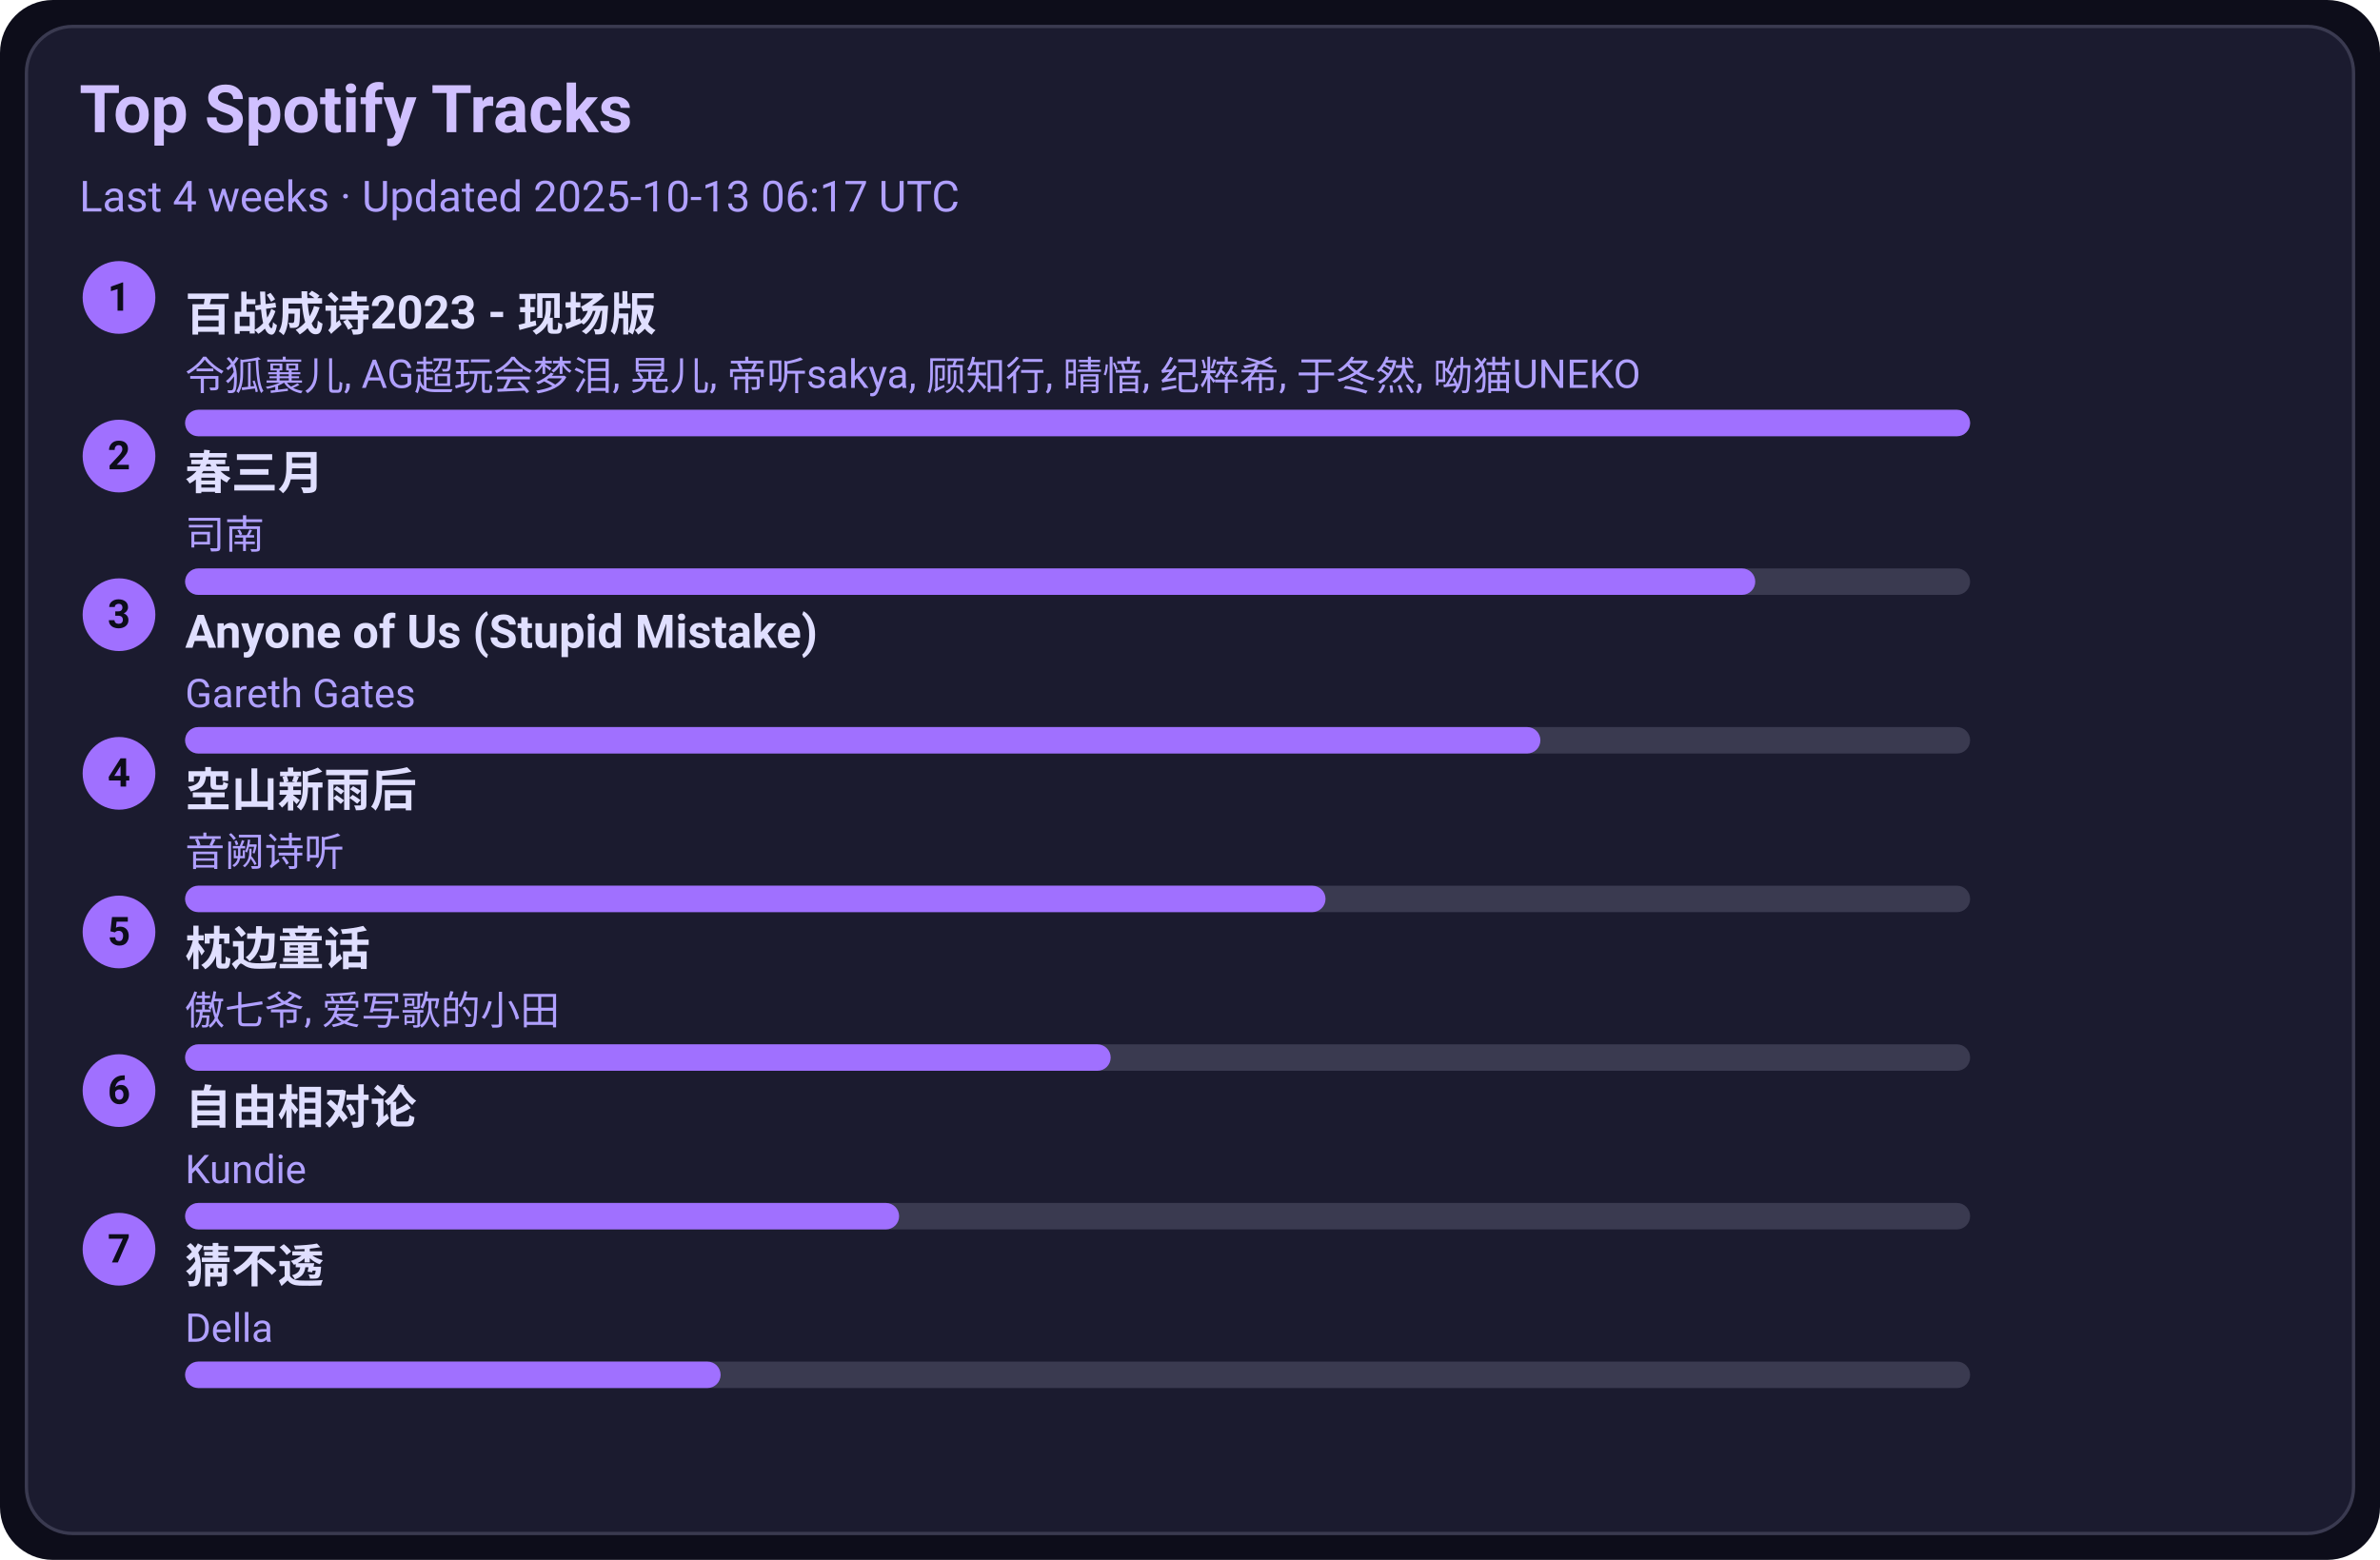
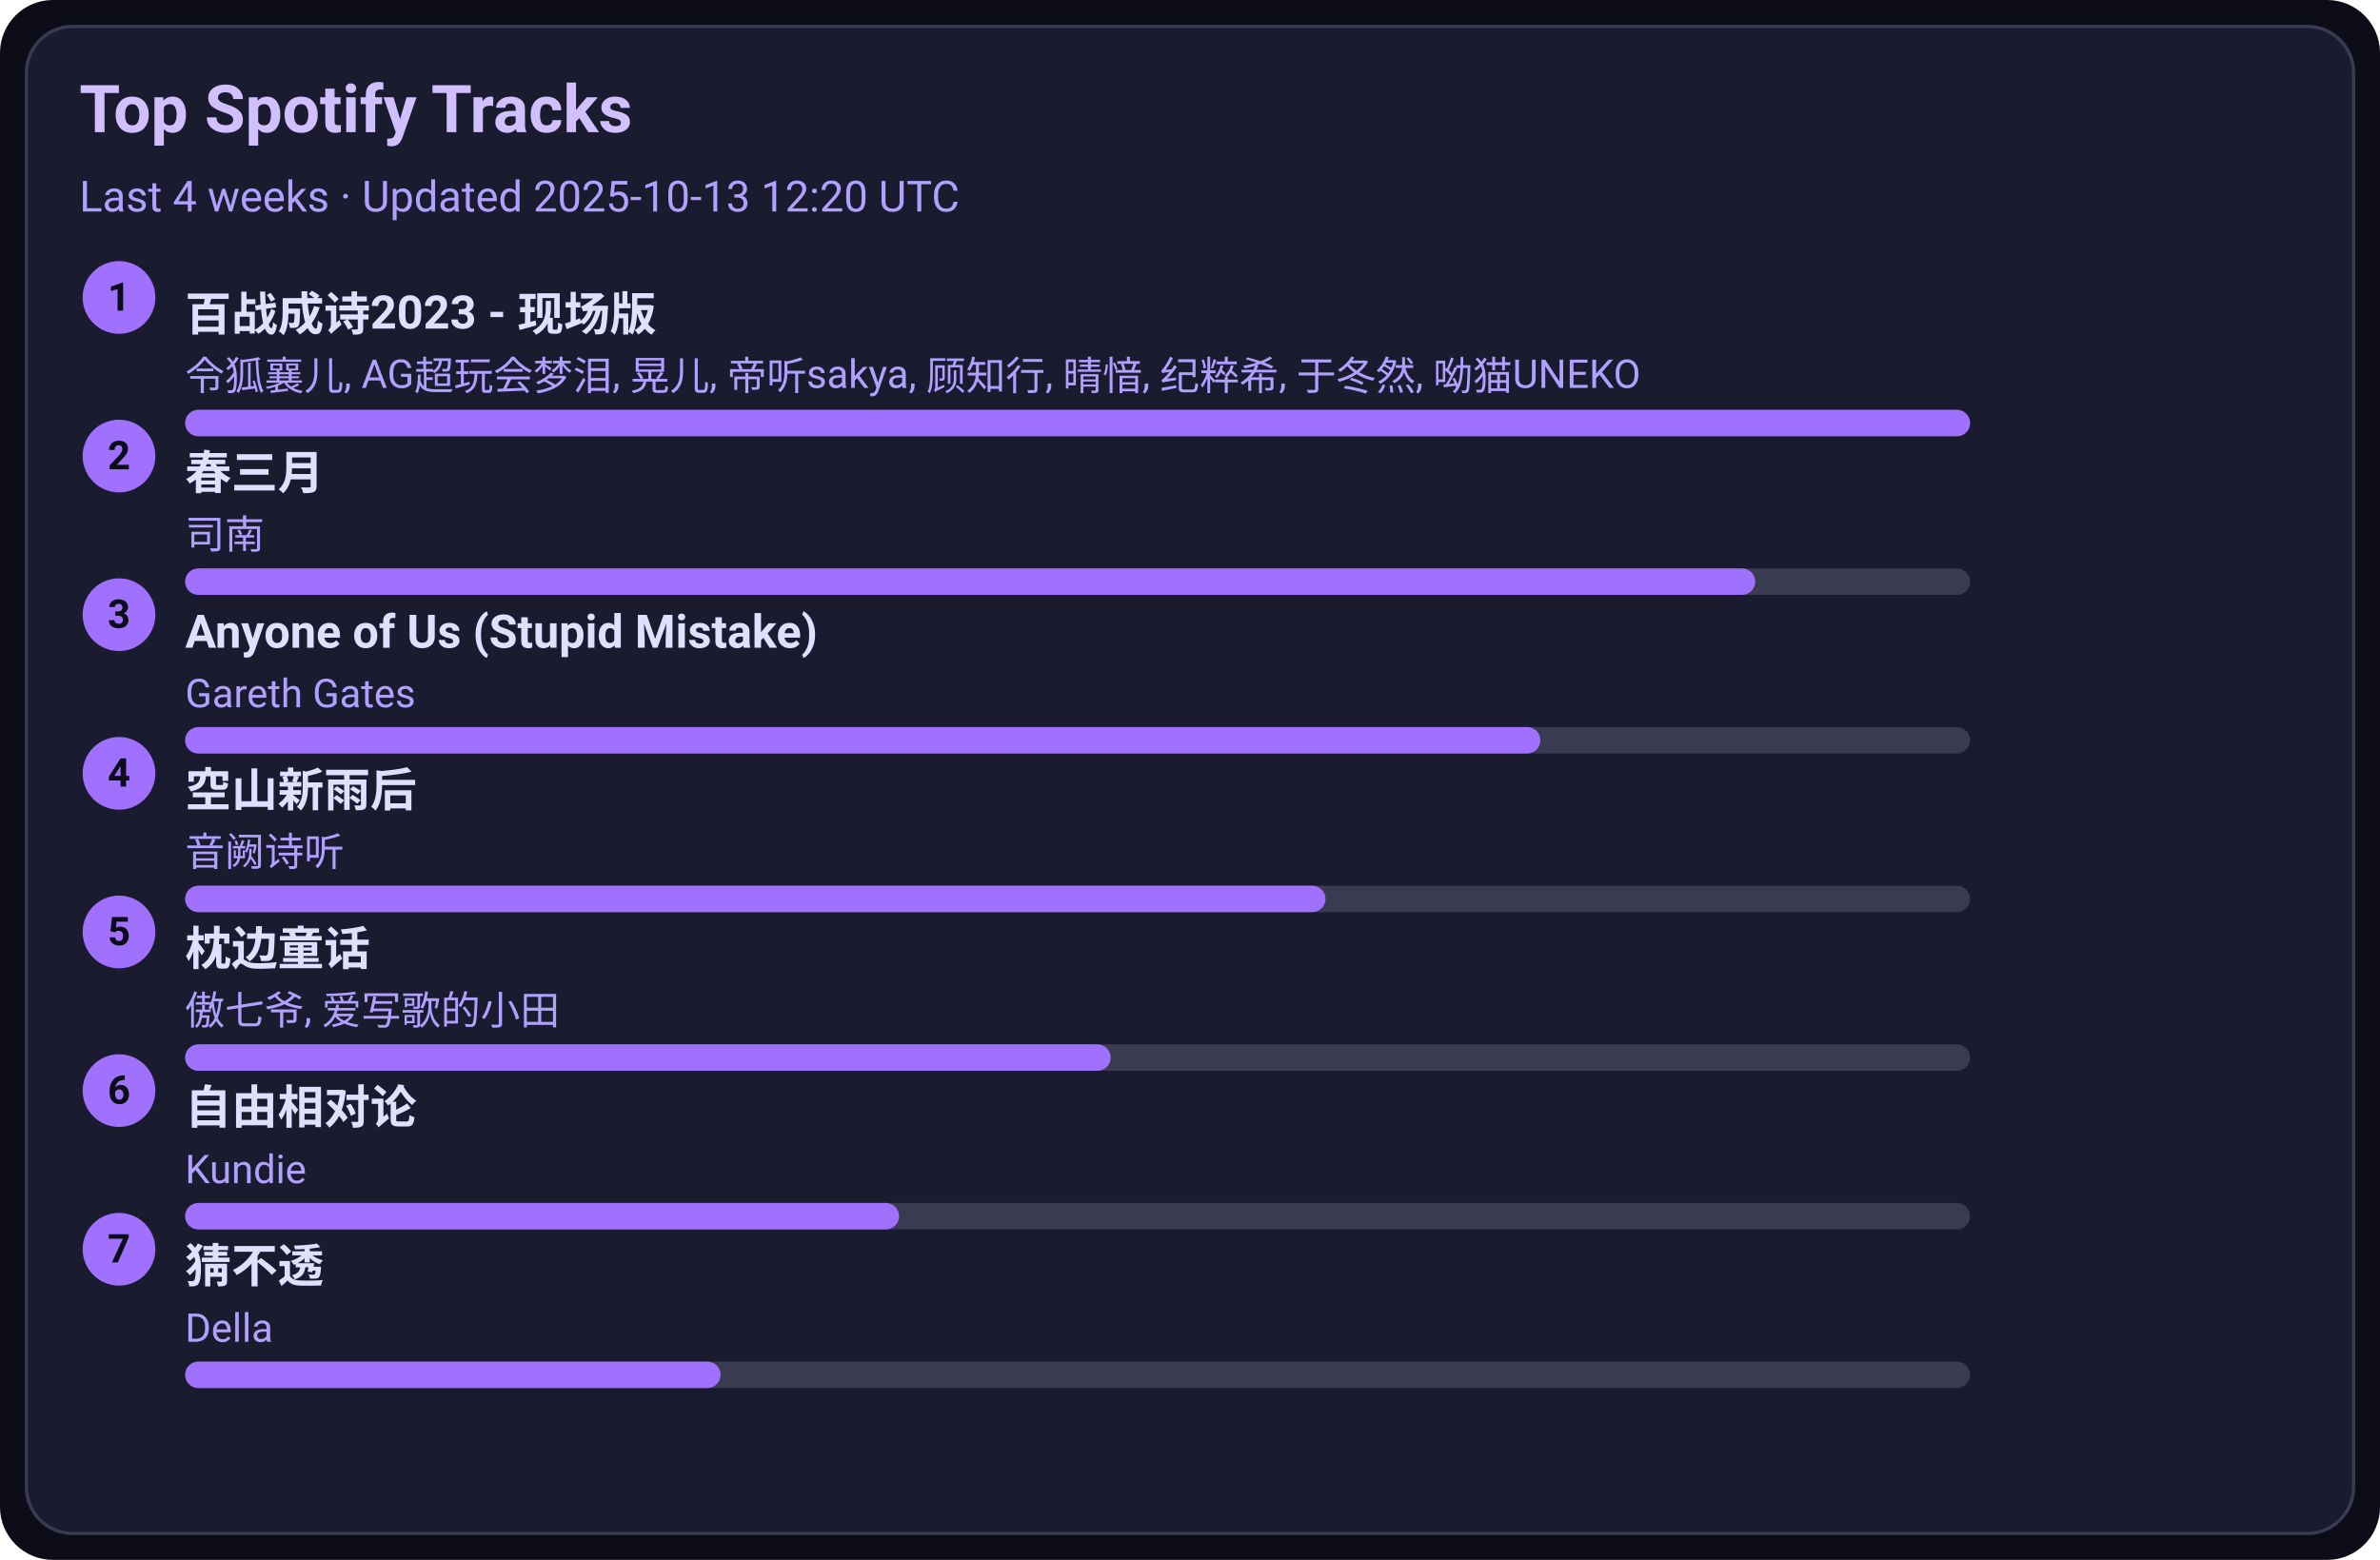
<svg xmlns="http://www.w3.org/2000/svg" width="720" height="472" viewBox="0 0 720 472">
  <style>text{font-family:-apple-system,BlinkMacSystemFont,Segoe UI,Roboto,Ubuntu,Helvetica Neue,Arial,Noto Sans,sans-serif}</style>
  <rect width="720" height="472" rx="16" fill="#0d0d1a" />
  <rect x="8" y="8" width="704" height="456" rx="14" fill="#1b1b2f" stroke="#3a3a50" />
  <text x="24" y="40" font-size="20" fill="#d0c0ff" font-weight="600">Top Spotify Tracks</text>
-   <text x="24" y="64" font-size="13" fill="#b0a0ff">Last 4 weeks · Updated 2025-10-13 06:17 UTC</text>
+   <text x="24" y="64" font-size="13" fill="#b0a0ff">Last 4 weeks · Updated 2025-10-13 12:20 UTC</text>
  <circle cx="36" cy="90" r="11" fill="#a070ff" />
  <text x="36" y="94" text-anchor="middle" font-size="12" fill="#0d0d1a" font-weight="700">1</text>
  <a href="https://open.spotify.com/track/2gttnS8fWnDwziLFt2TLEi" target="_blank" rel="noopener noreferrer">
    <text x="56" y="100" font-size="14" fill="#e0dfff" font-weight="600">百战成诗2023 - 现场版</text>
  </a>
  <text x="56" y="118" font-size="12" fill="#b0a0ff">令狐襄儿, AG超玩会梦泪, 晃儿, 帝听sakya, 顾知行, 晴愔, 纪粹希, 于冬然, 呦猫UNEKO</text>
  <rect x="56" y="124" width="540" height="8" rx="4" fill="#3a3a50" />
  <rect x="56" y="124" width="540" height="8" rx="4" fill="#a070ff" />
  <circle cx="36" cy="138" r="11" fill="#a070ff" />
  <text x="36" y="142" text-anchor="middle" font-size="12" fill="#0d0d1a" font-weight="700">2</text>
  <a href="https://open.spotify.com/track/5A9BOP4WTk2UayDlMb8w98" target="_blank" rel="noopener noreferrer">
    <text x="56" y="148" font-size="14" fill="#e0dfff" font-weight="600">春三月</text>
  </a>
  <text x="56" y="166" font-size="12" fill="#b0a0ff">司南</text>
  <rect x="56" y="172" width="540" height="8" rx="4" fill="#3a3a50" />
  <rect x="56" y="172" width="475" height="8" rx="4" fill="#a070ff" />
  <circle cx="36" cy="186" r="11" fill="#a070ff" />
  <text x="36" y="190" text-anchor="middle" font-size="12" fill="#0d0d1a" font-weight="700">3</text>
  <a href="https://open.spotify.com/track/7KZo8AI9F3Vnn3FXEYBL9f" target="_blank" rel="noopener noreferrer">
    <text x="56" y="196" font-size="14" fill="#e0dfff" font-weight="600">Anyone of Us (Stupid Mistake)</text>
  </a>
  <text x="56" y="214" font-size="12" fill="#b0a0ff">Gareth Gates</text>
  <rect x="56" y="220" width="540" height="8" rx="4" fill="#3a3a50" />
  <rect x="56" y="220" width="410" height="8" rx="4" fill="#a070ff" />
  <circle cx="36" cy="234" r="11" fill="#a070ff" />
  <text x="36" y="238" text-anchor="middle" font-size="12" fill="#0d0d1a" font-weight="700">4</text>
  <a href="https://open.spotify.com/track/7c1D58U8AIVOGlYzh5U6sk" target="_blank" rel="noopener noreferrer">
    <text x="56" y="244" font-size="14" fill="#e0dfff" font-weight="600">空山新雨后</text>
  </a>
  <text x="56" y="262" font-size="12" fill="#b0a0ff">音阙诗听</text>
  <rect x="56" y="268" width="540" height="8" rx="4" fill="#3a3a50" />
  <rect x="56" y="268" width="345" height="8" rx="4" fill="#a070ff" />
  <circle cx="36" cy="282" r="11" fill="#a070ff" />
  <text x="36" y="286" text-anchor="middle" font-size="12" fill="#0d0d1a" font-weight="700">5</text>
  <a href="https://open.spotify.com/track/3I8tlHNA9NM8dL0B23xGIY" target="_blank" rel="noopener noreferrer">
    <text x="56" y="292" font-size="14" fill="#e0dfff" font-weight="600">枕边童话</text>
  </a>
  <text x="56" y="310" font-size="12" fill="#b0a0ff">傲七爷, 爱写歌的小田</text>
  <rect x="56" y="316" width="540" height="8" rx="4" fill="#3a3a50" />
  <rect x="56" y="316" width="280" height="8" rx="4" fill="#a070ff" />
  <circle cx="36" cy="330" r="11" fill="#a070ff" />
  <text x="36" y="334" text-anchor="middle" font-size="12" fill="#0d0d1a" font-weight="700">6</text>
  <a href="https://open.spotify.com/track/1np2B0M4TkyE1xgpjG4dJn" target="_blank" rel="noopener noreferrer">
    <text x="56" y="340" font-size="14" fill="#e0dfff" font-weight="600">自由相对论</text>
  </a>
  <text x="56" y="358" font-size="12" fill="#b0a0ff">Kundie</text>
  <rect x="56" y="364" width="540" height="8" rx="4" fill="#3a3a50" />
  <rect x="56" y="364" width="216" height="8" rx="4" fill="#a070ff" />
  <circle cx="36" cy="378" r="11" fill="#a070ff" />
  <text x="36" y="382" text-anchor="middle" font-size="12" fill="#0d0d1a" font-weight="700">7</text>
  <a href="https://open.spotify.com/track/5FGzM47D9MUa0y7qb2D0Ix" target="_blank" rel="noopener noreferrer">
    <text x="56" y="388" font-size="14" fill="#e0dfff" font-weight="600">猜不透</text>
  </a>
  <text x="56" y="406" font-size="12" fill="#b0a0ff">Della</text>
  <rect x="56" y="412" width="540" height="8" rx="4" fill="#3a3a50" />
  <rect x="56" y="412" width="162" height="8" rx="4" fill="#a070ff" />
</svg>
